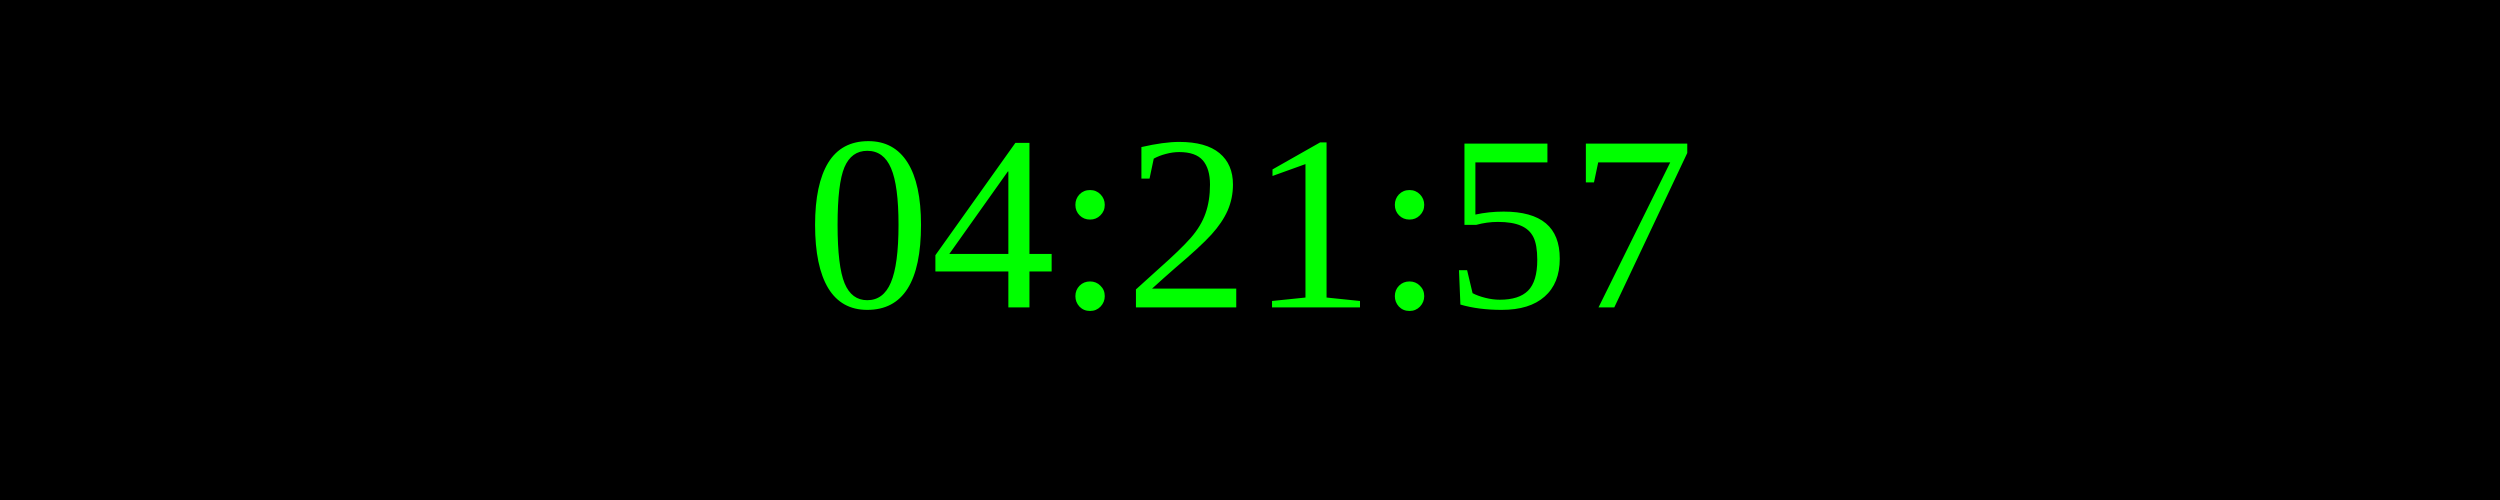
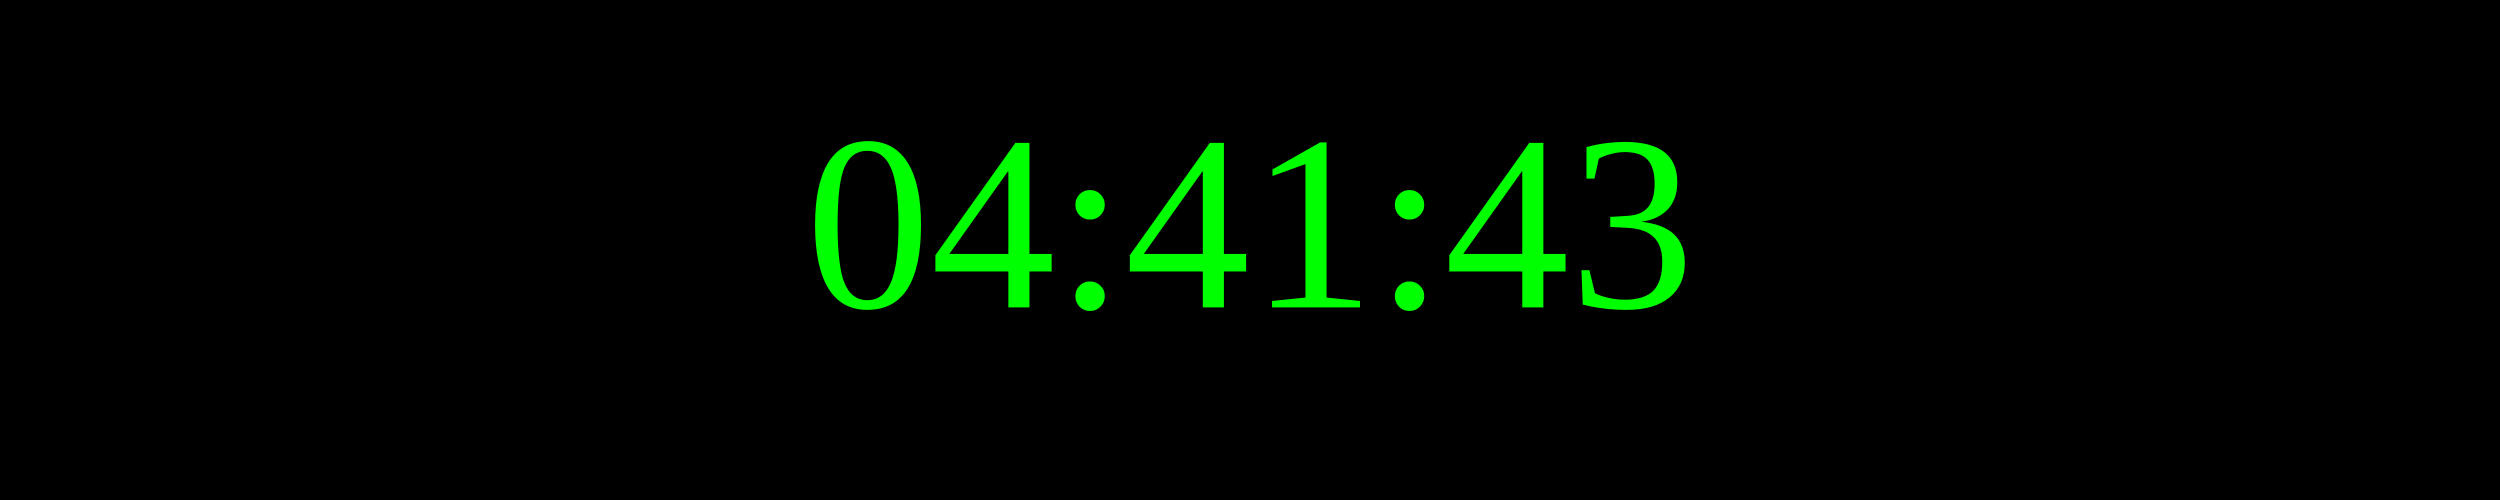
<svg xmlns="http://www.w3.org/2000/svg" width="250" height="50">
  <rect width="100%" height="100%" fill="black" />
  <text x="50%" y="50%" font-size="25" fill="lime" text-anchor="middle" dominant-baseline="middle">
- 04:21:57
+ 04:41:43
</text>
</svg>
